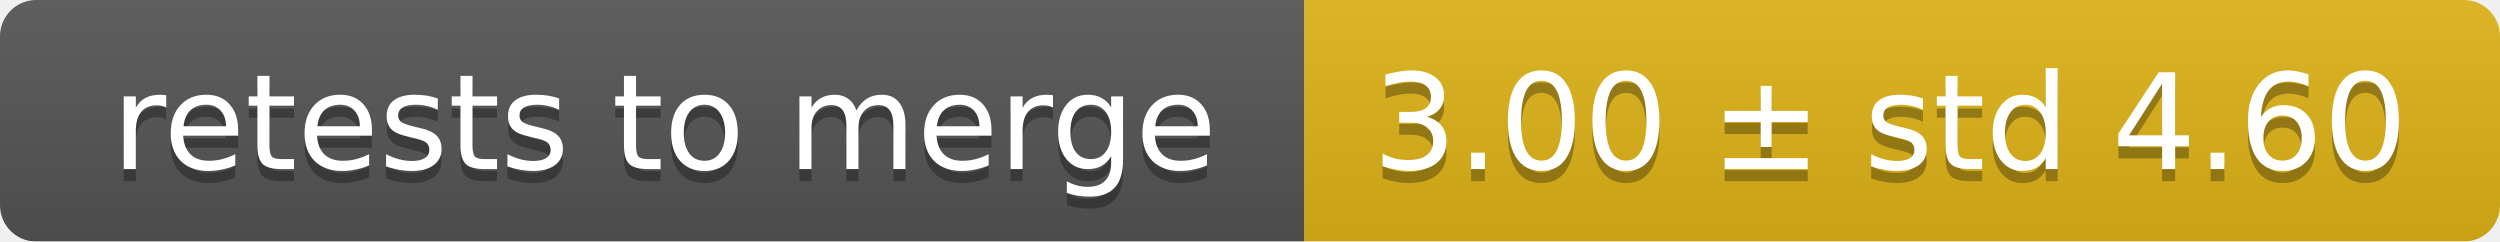
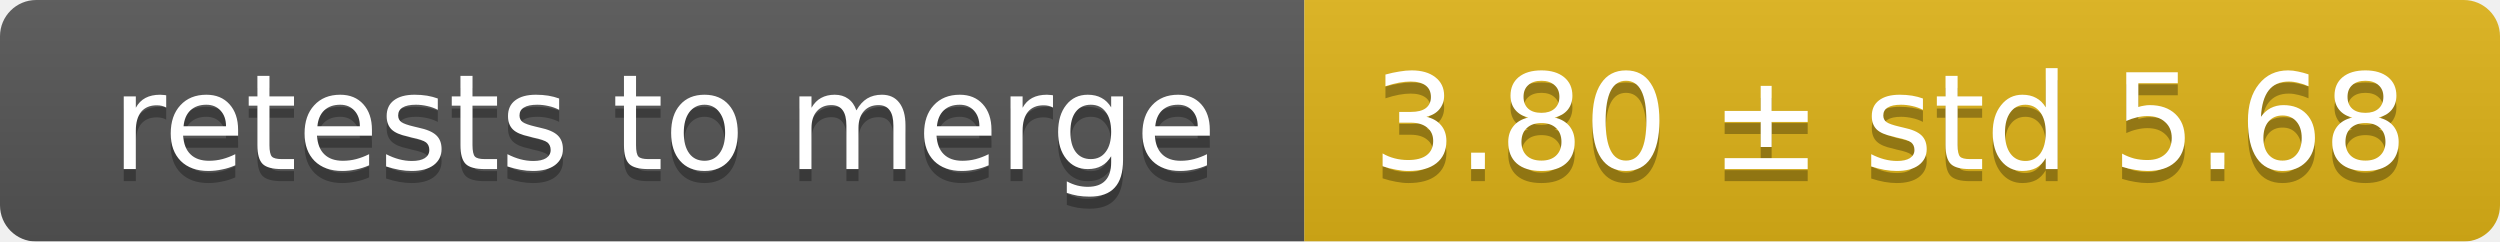
<svg xmlns="http://www.w3.org/2000/svg" width="207" height="20">
  <linearGradient id="smooth" x2="0" y2="100%">
    <stop offset="0" stop-color="#bbb" stop-opacity=".1" />
    <stop offset="1" stop-opacity=".1" />
  </linearGradient>
  <mask id="round">
    <rect width="207" height="20" rx="3" fill="#fff" />
  </mask>
  <g mask="url(#round)">
    <rect width="108" height="20" fill="#555" />
    <rect x="108" width="99" height="20" fill="#dfb317" />
    <rect width="207" height="20" fill="url(#smooth)" />
  </g>
  <g fill="#fff" text-anchor="middle" font-family="DejaVu Sans,Verdana,Geneva,sans-serif" font-size="11">
    <text x="55" y="15" fill="#010101" fill-opacity=".3">retests to merge</text>
    <text x="55" y="14">retests to merge</text>
-     <text x="156.5" y="15" fill="#010101" fill-opacity=".3">3.00 ± std 4.60</text>
-     <text x="156.5" y="14">3.00 ± std 4.60</text>
+     <text x="156.5" y="15" fill="#010101" fill-opacity=".3">3.80 ± std 5.68</text>
+     <text x="156.5" y="14">3.80 ± std 5.68</text>
  </g>
</svg>
